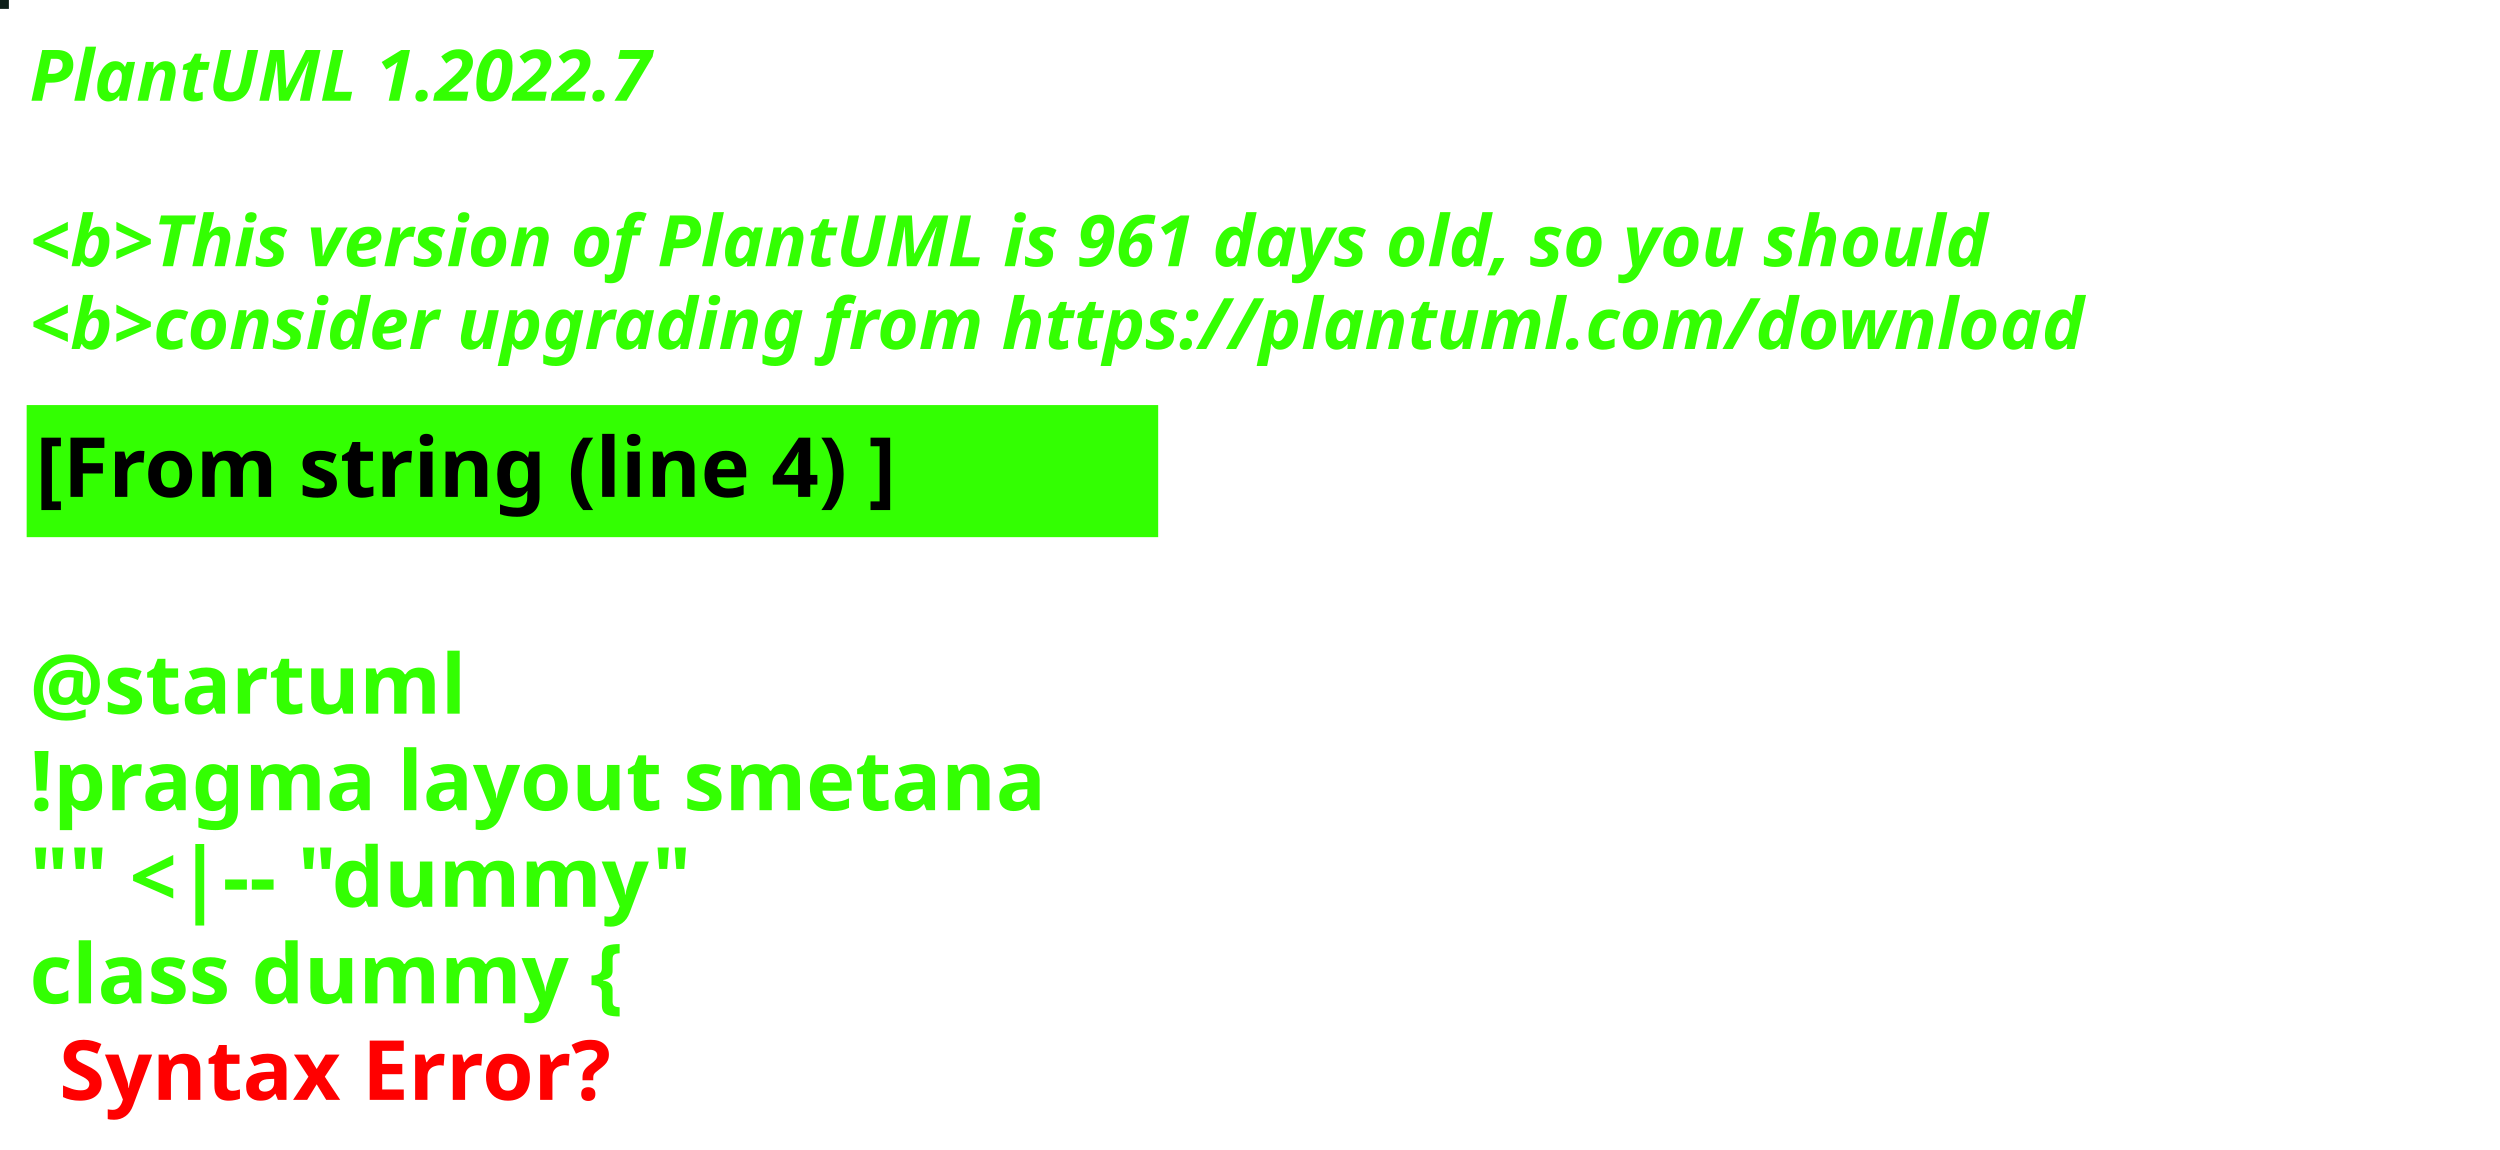
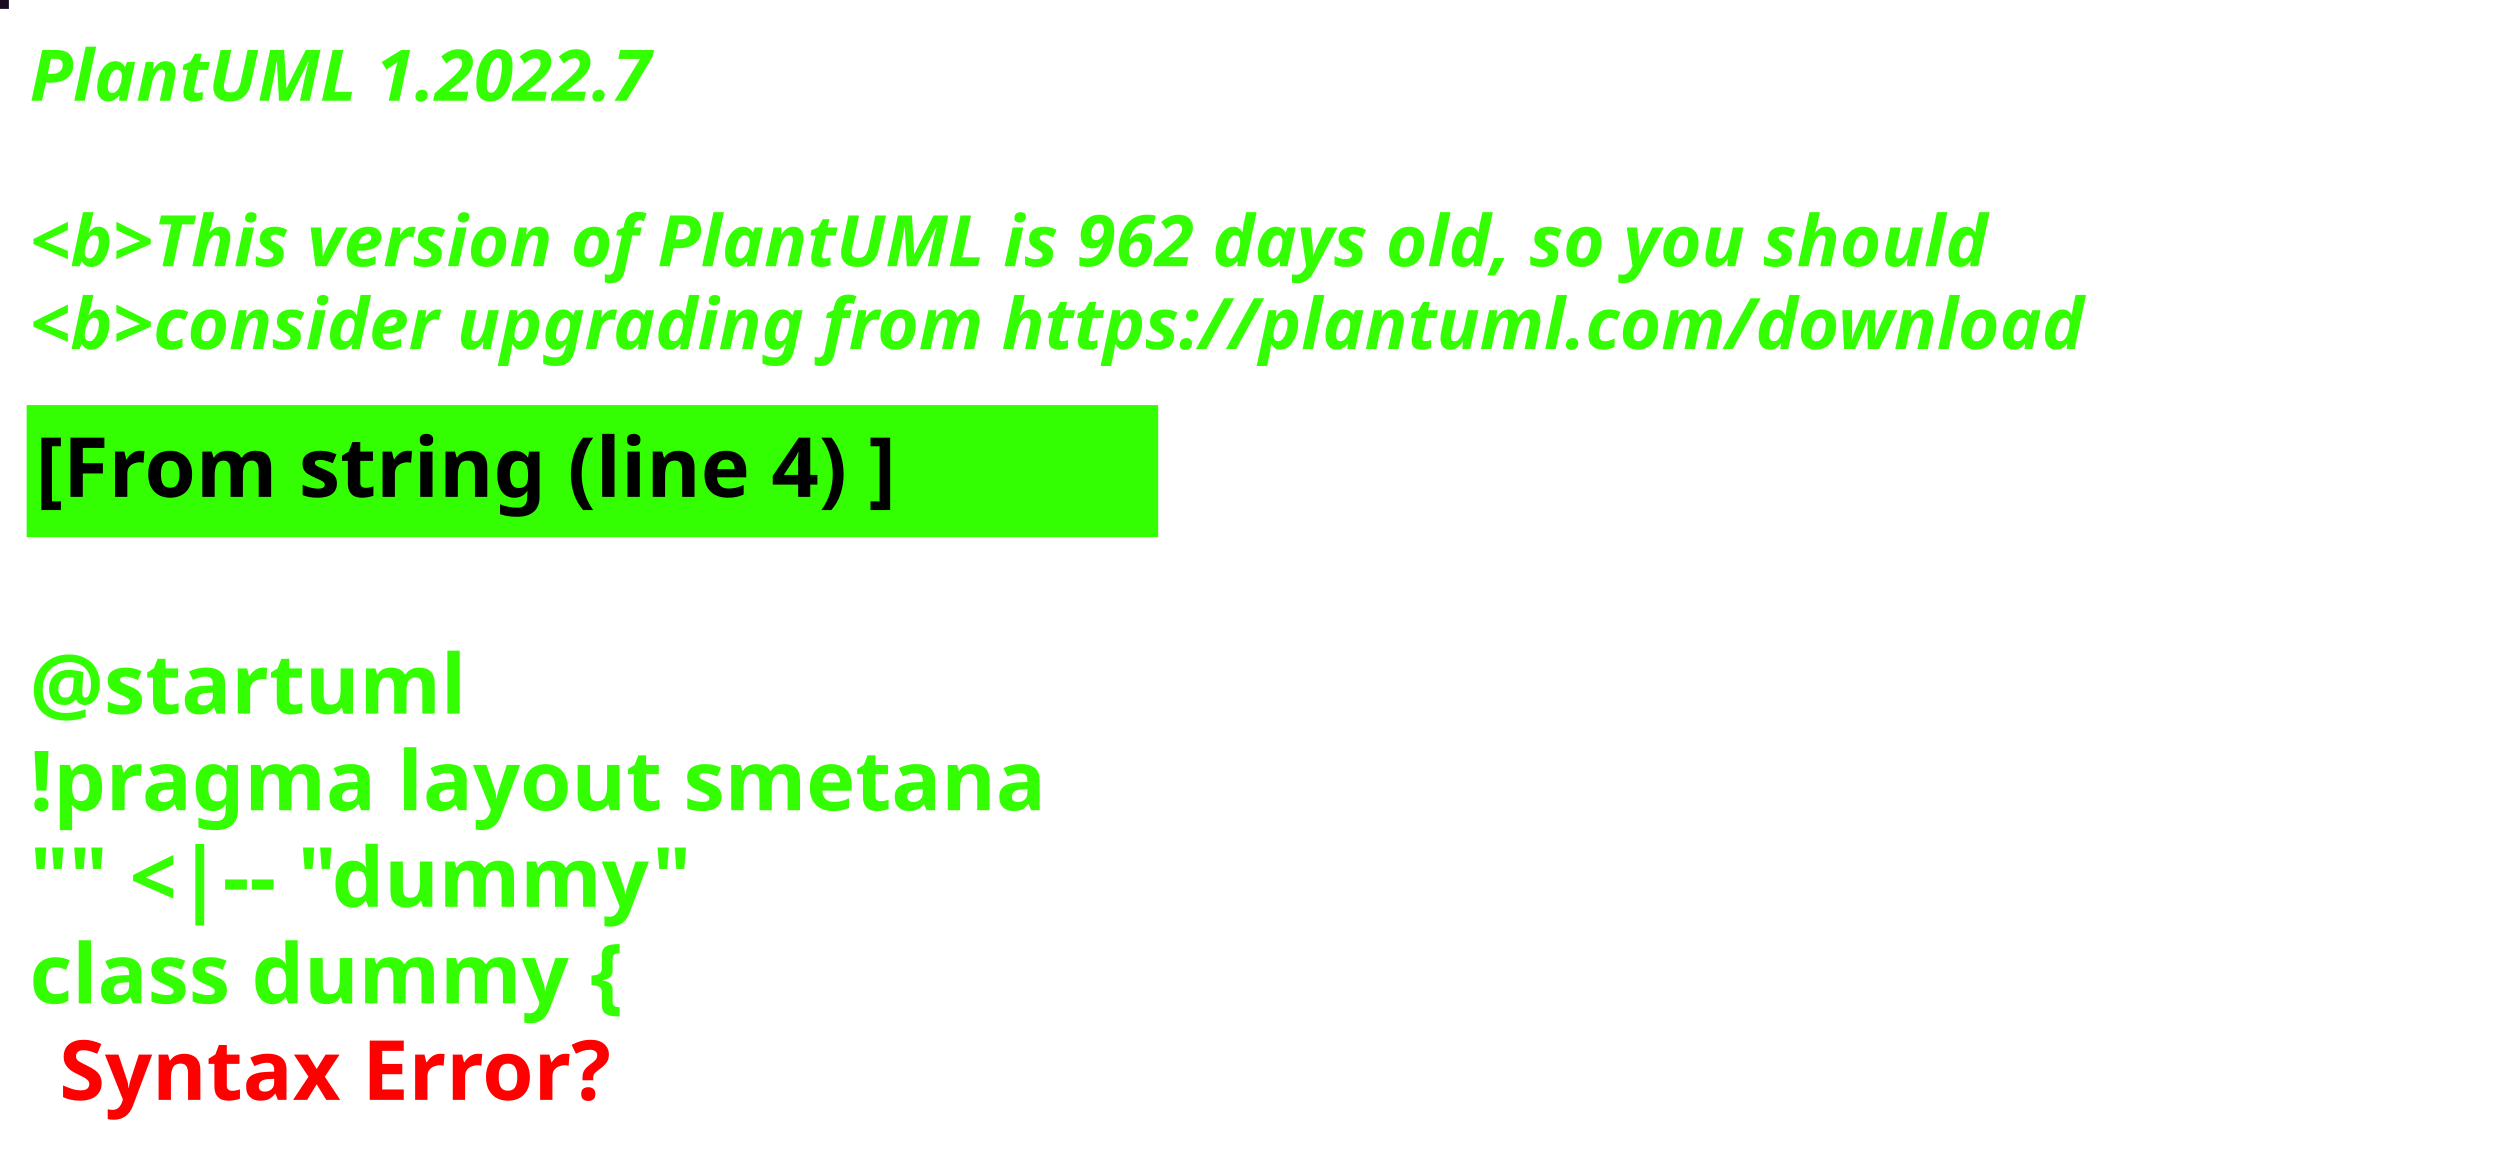
<svg xmlns="http://www.w3.org/2000/svg" contentStyleType="text/css" height="194px" preserveAspectRatio="none" style="width:422px;height:194px;background:#000000;" version="1.1" viewBox="0 0 422 194" width="422px" zoomAndPan="magnify">
  <defs />
  <g>
-     <rect fill="#0D1F19" height="1" style="stroke:#0D1F19;stroke-width:1.0;" width="1" x="0" y="0" />
+     <rect fill="#190C23" height="1" style="stroke:#190C23;stroke-width:1.0;" width="1" x="0" y="0" />
    <text fill="#33FF02" font-family="sans-serif" font-size="12" font-style="italic" font-weight="bold" lengthAdjust="spacing" textLength="127" x="5" y="17">PlantUML 1.2022.7</text>
    <text fill="#33FF02" font-family="sans-serif" font-size="12" font-style="italic" font-weight="bold" lengthAdjust="spacing" textLength="4" x="5" y="30.969"> </text>
-     <text fill="#33FF02" font-family="sans-serif" font-size="12" font-style="italic" font-weight="bold" lengthAdjust="spacing" textLength="399" x="5" y="44.938">&lt;b&gt;This version of PlantUML is 961 days old, so you should</text>
+     <text fill="#33FF02" font-family="sans-serif" font-size="12" font-style="italic" font-weight="bold" lengthAdjust="spacing" textLength="399" x="5" y="44.938">&lt;b&gt;This version of PlantUML is 962 days old, so you should</text>
    <text fill="#33FF02" font-family="sans-serif" font-size="12" font-style="italic" font-weight="bold" lengthAdjust="spacing" textLength="408" x="5" y="58.906">&lt;b&gt;consider upgrading from https://plantuml.com/download</text>
    <rect fill="#33FF02" height="21.297" style="stroke:#33FF02;stroke-width:1.0;" width="190" x="5" y="68.875" />
    <text fill="#000000" font-family="sans-serif" font-size="14" font-weight="bold" lengthAdjust="spacing" textLength="168" x="6" y="83.875">[From string (line 4) ]</text>
    <text fill="#33FF02" font-family="sans-serif" font-size="14" font-weight="bold" lengthAdjust="spacing" textLength="5" x="5" y="104.172"> </text>
    <text fill="#33FF02" font-family="sans-serif" font-size="14" font-weight="bold" lengthAdjust="spacing" textLength="79" x="5" y="120.469">@startuml</text>
    <text fill="#33FF02" font-family="sans-serif" font-size="14" font-weight="bold" lengthAdjust="spacing" textLength="190" x="5" y="136.766">!pragma layout smetana</text>
    <text fill="#33FF02" font-family="sans-serif" font-size="14" font-weight="bold" lengthAdjust="spacing" textLength="124" x="5" y="153.062">"" &lt;|-- "dummy"</text>
    <text fill="#33FF02" font-family="sans-serif" font-size="14" font-weight="bold" lengthAdjust="spacing" text-decoration="wavy underline" textLength="117" x="5" y="169.359">class dummy {</text>
    <text fill="#FF0000" font-family="sans-serif" font-size="14" font-weight="bold" lengthAdjust="spacing" textLength="106" x="10" y="185.656">Syntax Error?</text>
  </g>
</svg>
